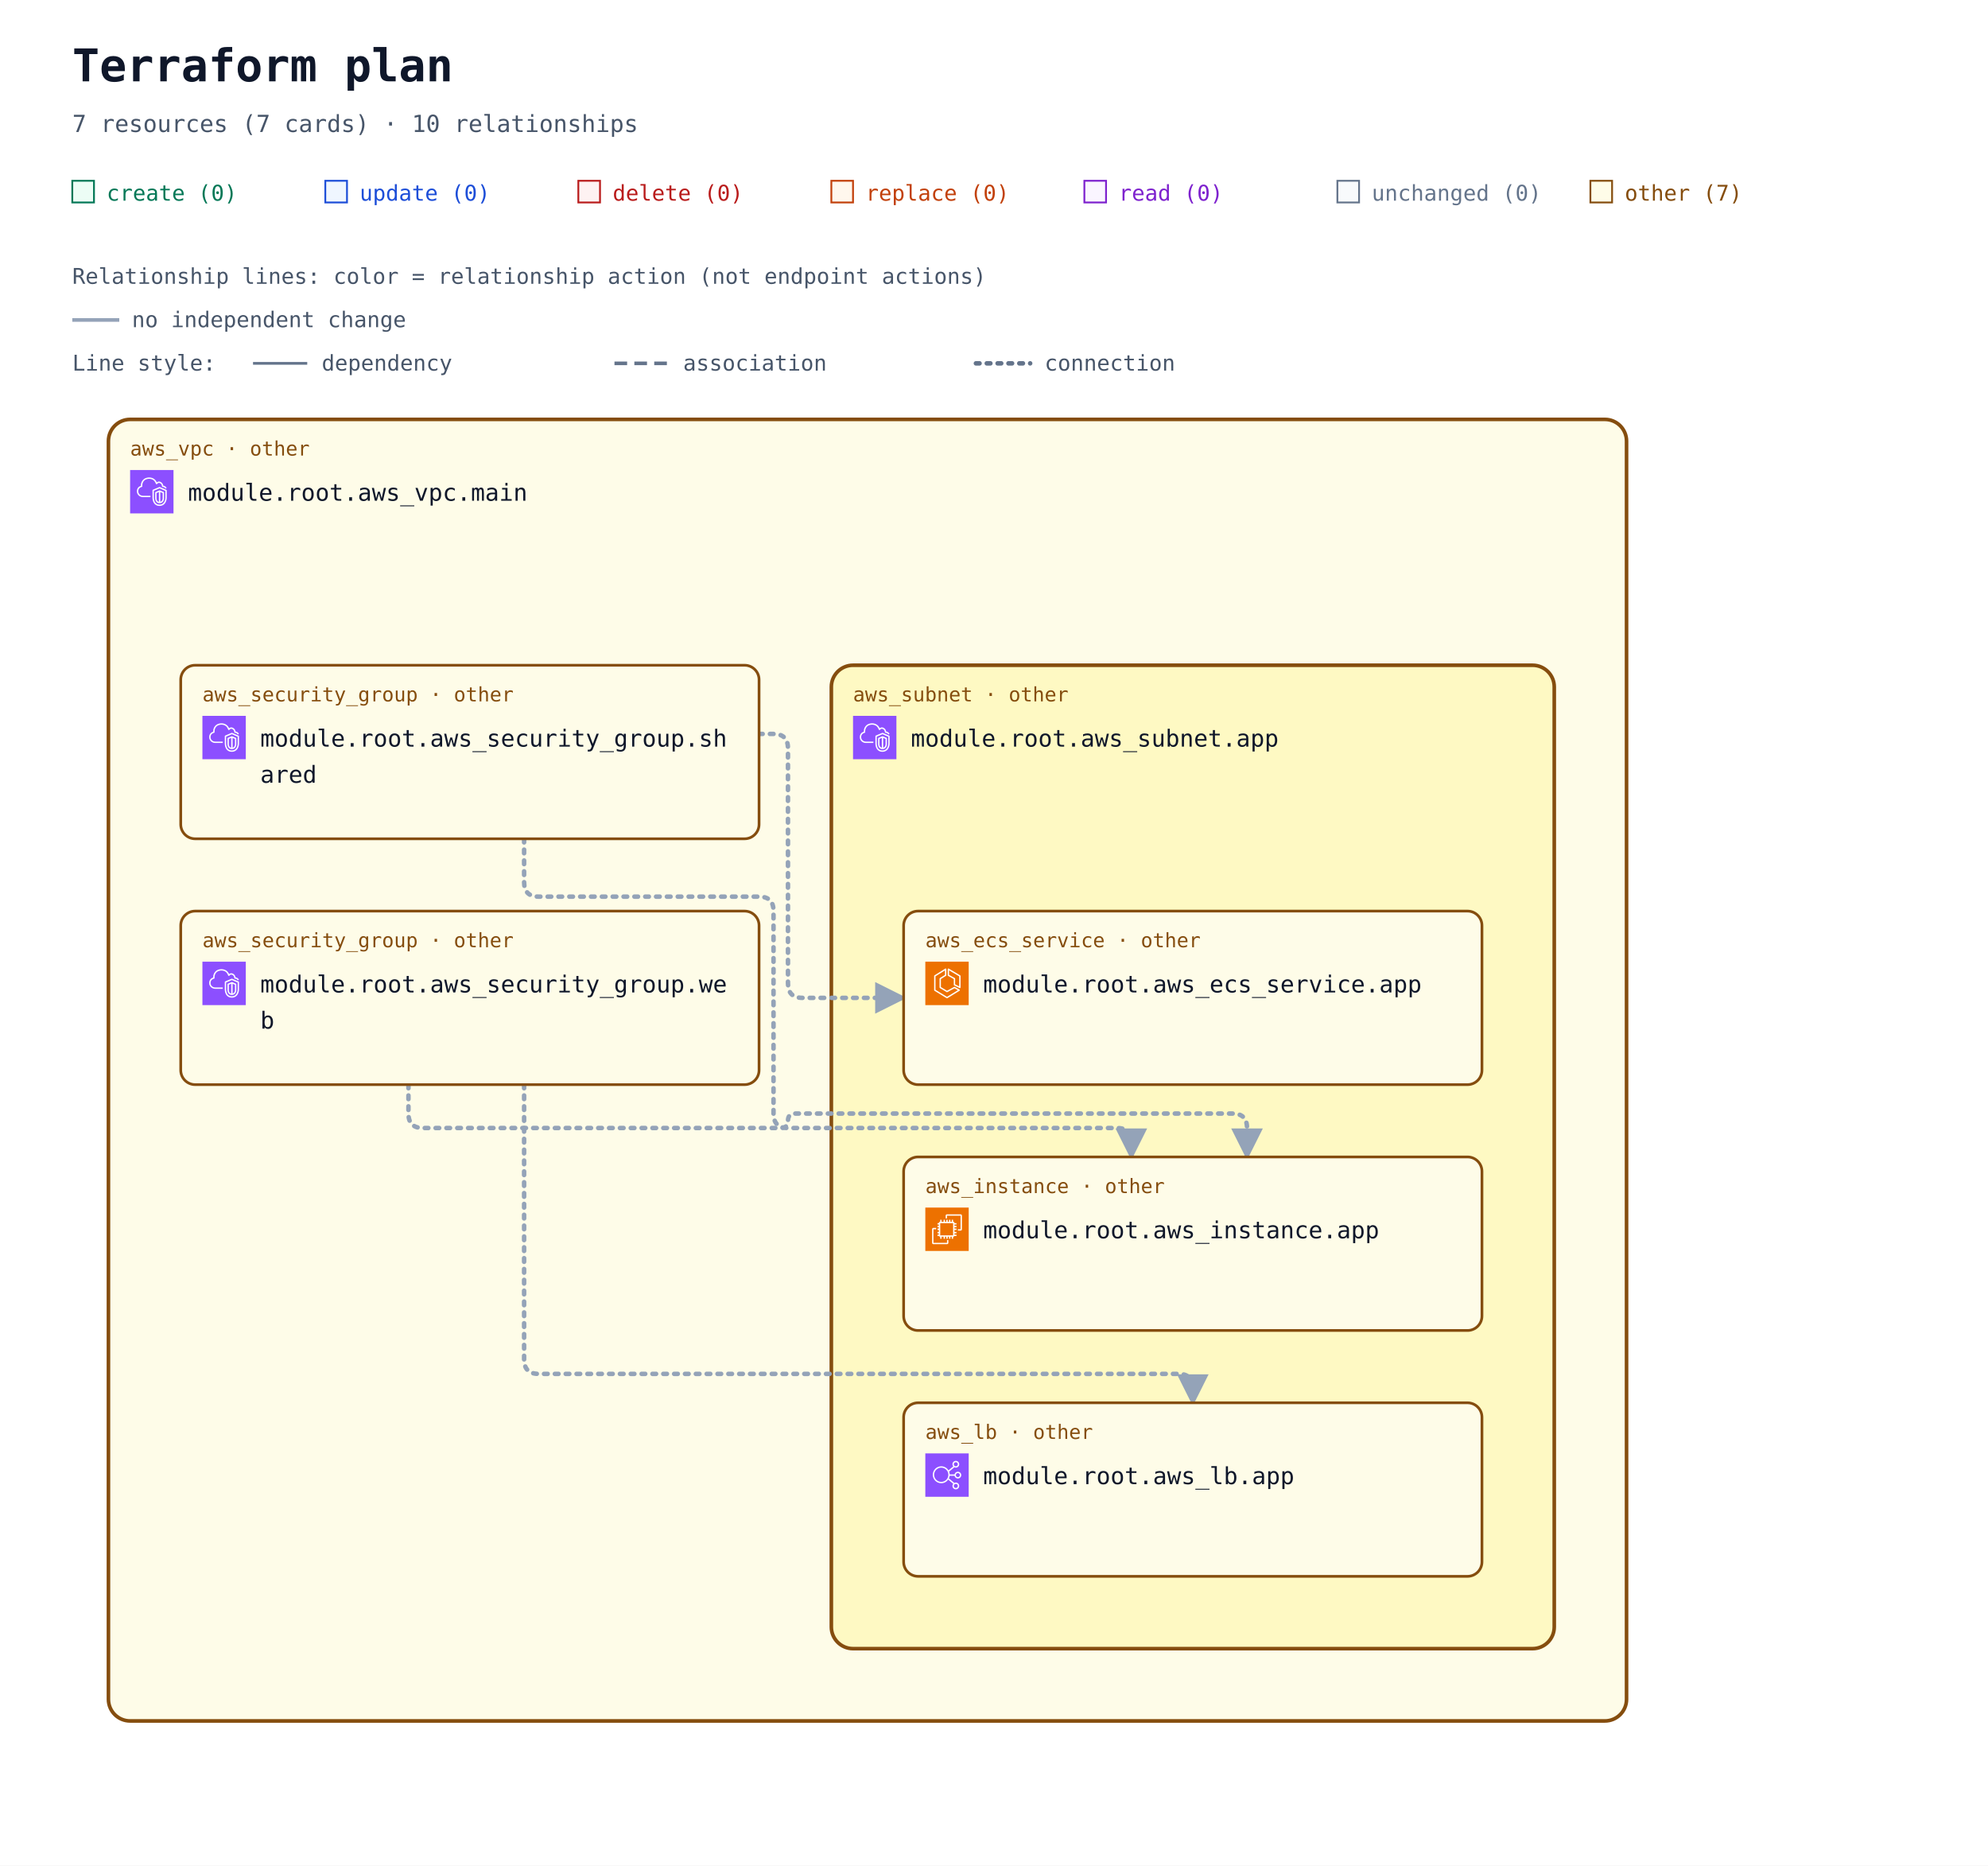
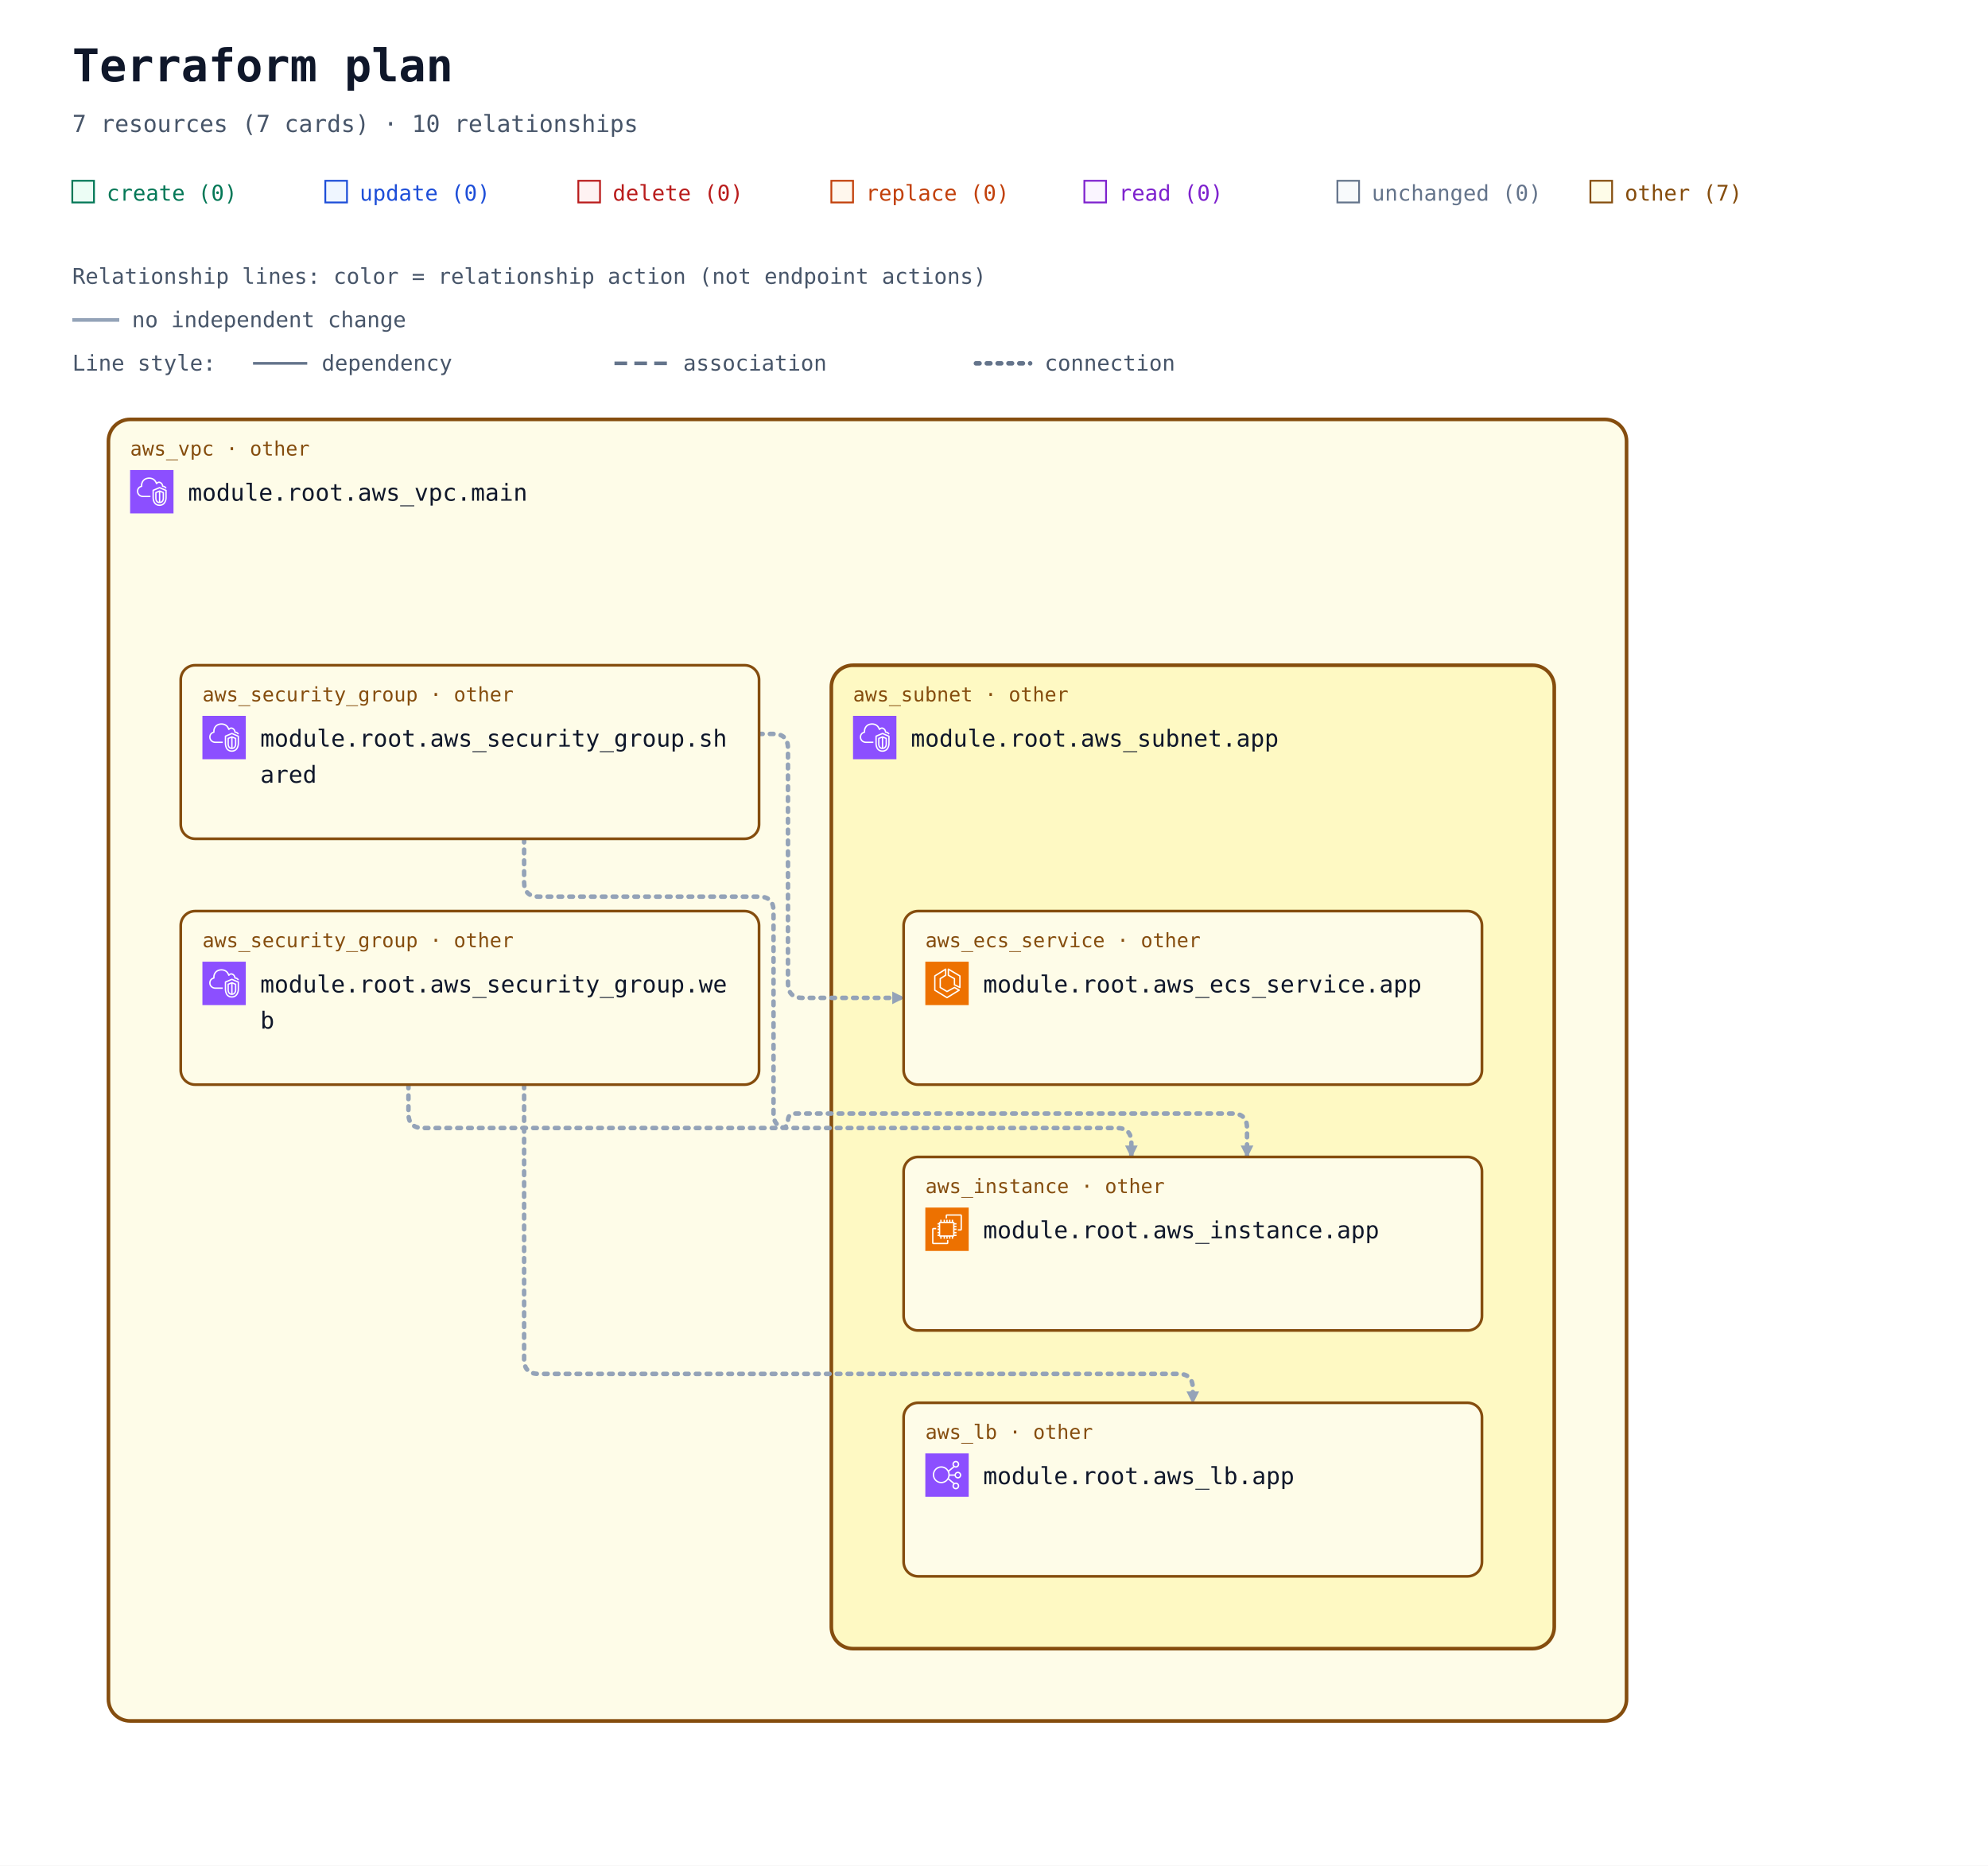
<svg xmlns="http://www.w3.org/2000/svg" width="1100" height="1032" viewBox="0 0 1100 1032" role="img" aria-labelledby="title description">
  <defs>
-     <marker id="arrow" viewBox="0 0 10 10" refX="9" refY="5" markerWidth="7" markerHeight="7" orient="auto-start-reverse">
+     <marker id="arrow" viewBox="0 0 10 10" refX="9" refY="5" markerWidth="7" markerHeight="7" markerUnits="userSpaceOnUse" orient="auto-start-reverse">
      <path d="M 0 0 L 10 5 L 0 10 z" fill="#94a3b8" />
    </marker>
    <symbol id="planorama-icon-aws-ec2" viewBox="0 0 64 64">
      <g>
        <g id="planorama-icon-aws-ec2-local-49636f6e2d4172636869746563747572652f34382f417263685f416d617a6f6e2d4543325f3438" stroke="none" stroke-width="1" fill="none" fill-rule="evenodd">
          <g id="planorama-icon-aws-ec2-local-49636f6e2d4172636869746563747572652d42472f34382f436f6d70757465" fill="#ED7100">
            <rect id="planorama-icon-aws-ec2-local-52656374616e676c65" x="0" y="0" width="64" height="64" />
          </g>
          <path d="M22,41 L41,41 L41,23 L22,23 L22,41 Z M43,23 L46,23 L46,25 L43,25 L43,27 L46,27 L46,29 L43,29 L43,31 L46,31 L46,33 L43,33 L43,36 L46,36 L46,38 L43,38 L43,40 L46,40 L46,42 L42.863,42 C42.608,42.587 42.023,43 41.344,43 L41,43 L41,46 L39,46 L39,43 L37,43 L37,46 L35,46 L35,43 L33,43 L33,46 L31,46 L31,43 L29,43 L29,46 L27,46 L27,43 L24,43 L24,46 L22,46 L22,43 L21.656,43 C20.977,43 20.392,42.587 20.137,42 L18,42 L18,40 L20,40 L20,38 L18,38 L18,36 L20,36 L20,33 L18,33 L18,31 L20,31 L20,29 L18,29 L18,27 L20,27 L20,25 L18,25 L18,23 L20,23 L20,22.656 C20,21.743 20.743,21 21.656,21 L22,21 L22,18 L24,18 L24,21 L27,21 L27,18 L29,18 L29,21 L31,21 L31,18 L33,18 L33,21 L35,21 L35,18 L37,18 L37,21 L39,21 L39,18 L41,18 L41,21 L41.344,21 C42.257,21 43,21.743 43,22.656 L43,23 Z M32,52 L12,52 L12,32 L16,32 L16,30 L11.843,30 C10.826,30 10,30.827 10,31.843 L10,52.157 C10,53.173 10.826,54 11.843,54 L32.157,54 C33.174,54 34,53.173 34,52.157 L34,48 L32,48 L32,52 Z M54,11.843 L54,32.157 C54,33.173 53.174,34 52.157,34 L48,34 L48,32 L52,32 L52,12 L32,12 L32,16 L30,16 L30,11.843 C30,10.827 30.826,10 31.843,10 L52.157,10 C53.174,10 54,10.827 54,11.843 L54,11.843 Z" id="planorama-icon-aws-ec2-local-416d617a6f6e2d4543325f49636f6e5f34385f5371756964" fill="#FFFFFF" />
        </g>
      </g>
    </symbol>
    <symbol id="planorama-icon-aws-ecs" viewBox="0 0 64 64">
      <g>
        <g id="planorama-icon-aws-ecs-local-49636f6e2d4172636869746563747572652f34382f417263685f416d617a6f6e2d456c61737469632d436f6e7461696e65722d536572766963655f3438" stroke="none" stroke-width="1" fill="none" fill-rule="evenodd">
          <g id="planorama-icon-aws-ecs-local-49636f6e2d4172636869746563747572652d42472f34382f436f6d70757465" fill="#ED7100">
            <rect id="planorama-icon-aws-ecs-local-52656374616e676c65" x="0" y="0" width="64" height="64" />
          </g>
          <path d="M50,36.382 L44,33.382 L44,25 C44,24.637 43.803,24.302 43.485,24.126 L35,19.412 L35,12.75 L50,21.572 L50,36.382 Z M51.507,20.138 L34.507,10.139 C34.199,9.958 33.815,9.955 33.504,10.133 C33.192,10.311 33,10.642 33,11.001 L33,20 C33,20.363 33.197,20.698 33.515,20.874 L42,25.588 L42,34 C42,34.379 42.214,34.725 42.553,34.895 L50.553,38.895 C50.694,38.965 50.847,39 51,39 C51.183,39 51.365,38.95 51.525,38.851 C51.82,38.668 52,38.347 52,38 L52,21 C52,20.646 51.812,20.318 51.507,20.138 L51.507,20.138 Z M32,51.828 L15,41.439 L15,21.554 L29,12.805 L29,19.446 L21.47,24.152 C21.178,24.335 21,24.655 21,25 L21,38 C21,38.351 21.185,38.677 21.485,38.857 L31.485,44.857 C31.789,45.04 32.167,45.048 32.479,44.878 L42.988,39.146 L48.035,42.029 L32,51.828 Z M50.496,41.132 L43.496,37.132 C43.194,36.959 42.825,36.956 42.521,37.122 L32.023,42.848 L23,37.434 L23,25.554 L30.53,20.848 C30.822,20.665 31,20.345 31,20 L31,11.001 C31,10.637 30.803,10.303 30.484,10.126 C30.168,9.949 29.778,9.96 29.47,10.153 L13.47,20.152 C13.178,20.335 13,20.655 13,21 L13,42 C13,42.348 13.182,42.671 13.479,42.854 L31.479,53.854 C31.639,53.951 31.819,54 32,54 C32.181,54 32.361,53.951 32.521,53.854 L50.521,42.854 C50.823,42.669 51.005,42.339 51,41.985 C50.995,41.632 50.803,41.307 50.496,41.132 L50.496,41.132 Z" id="planorama-icon-aws-ecs-local-416d617a6f6e2d456c61737469632d436f6e7461696e65722d536572766963655f49636f6e5f34385f5371756964" fill="#FFFFFF" />
        </g>
      </g>
    </symbol>
    <symbol id="planorama-icon-aws-elb" viewBox="0 0 64 64">
      <g>
        <g id="planorama-icon-aws-elb-local-49636f6e2d4172636869746563747572652f34382f417263685f456c61737469632d4c6f61642d42616c616e63696e675f3438" stroke="none" stroke-width="1" fill="none" fill-rule="evenodd">
          <g id="planorama-icon-aws-elb-local-49636f6e2d4172636869746563747572652d42472f34382f4e6574776f726b696e672d436f6e74656e742d44656c6976657279" fill="#8C4FFF">
            <rect id="planorama-icon-aws-elb-local-52656374616e676c65" x="0" y="0" width="64" height="64" />
          </g>
          <path d="M23.5,42 C17.71,42 13,37.29 13,31.5 C13,25.71 17.71,21 23.5,21 C29.29,21 34,25.71 34,31.5 C34,37.29 29.29,42 23.5,42 M48,48 C48,49.654 46.654,51 45,51 C43.346,51 42,49.654 42,48 C42,46.346 43.346,45 45,45 C46.654,45 48,46.346 48,48 M45,13 C46.654,13 48,14.346 48,16 C48,17.654 46.654,19 45,19 C43.346,19 42,17.654 42,16 C42,14.346 43.346,13 45,13 M48,29 C49.654,29 51,30.346 51,32 C51,33.654 49.654,35 48,35 C46.346,35 45,33.654 45,32 C45,30.346 46.346,29 48,29 M35.901,33 L43.102,33 C43.565,35.279 45.586,37 48,37 C50.757,37 53,34.757 53,32 C53,29.243 50.757,27 48,27 C45.586,27 43.565,28.721 43.102,31 L35.975,31 C35.916,29.541 35.614,28.146 35.096,26.856 L42.799,20.467 C43.466,20.797 44.206,21 45,21 C47.757,21 50,18.757 50,16 C50,13.243 47.757,11 45,11 C42.243,11 40,13.243 40,16 C40,17.224 40.459,18.331 41.191,19.201 L34.172,25.024 C31.977,21.42 28.021,19 23.5,19 C16.607,19 11,24.607 11,31.5 C11,38.393 16.607,44 23.5,44 C27.743,44 31.493,41.871 33.754,38.629 L41.191,44.799 C40.459,45.669 40,46.776 40,48 C40,50.757 42.243,53 45,53 C47.757,53 50,50.757 50,48 C50,45.243 47.757,43 45,43 C44.206,43 43.466,43.203 42.799,43.533 L34.77,36.873 C35.344,35.673 35.736,34.373 35.901,33" id="planorama-icon-aws-elb-local-456c61737469632d4c6f61642d42616c616e63696e675f49636f6e5f34385f5371756964" fill="#FFFFFF" />
        </g>
      </g>
    </symbol>
    <symbol id="planorama-icon-aws-vpc" viewBox="0 0 64 64">
      <g>
        <g id="planorama-icon-aws-vpc-local-49636f6e2d4172636869746563747572652f34382f417263685f416d617a6f6e2d5669727475616c2d507269766174652d436c6f75645f3438" stroke="none" stroke-width="1" fill="none" fill-rule="evenodd">
          <g id="planorama-icon-aws-vpc-local-49636f6e2d4172636869746563747572652d42472f34382f4e6574776f726b696e672d436f6e74656e742d44656c6976657279" fill="#8C4FFF">
            <rect id="planorama-icon-aws-vpc-local-52656374616e676c65" x="0" y="0" width="64" height="64" />
          </g>
          <path d="M48,33.977 L44.499,32.508 L44.499,46.878 C47.906,46.147 47.998,42.181 48,41.995 L48,33.977 Z M42.499,46.923 L42.499,32.508 L39,33.977 L39,42.004 C39.008,42.466 39.183,46.339 42.499,46.923 L42.499,46.923 Z M43.112,30.082 C43.358,29.977 43.638,29.978 43.886,30.081 L49.387,32.39 C49.759,32.546 50,32.909 50,33.312 L50,42.004 C49.978,44.431 48.562,49.004 43.37,49.004 C38.393,49.004 37.026,44.432 37,42.015 L37,33.312 C37,32.909 37.241,32.546 37.613,32.39 L43.112,30.082 Z M52,30.792 L43.492,27.092 L35,30.668 L35,41.025 C34.999,41.09 34.963,46.009 37.807,48.894 C39.187,50.294 41.059,51.004 43.37,51.004 C51.808,51.004 51.996,41.425 52,41.018 L52,30.792 Z M54,30.136 L54,41.025 C53.973,45.173 51.716,53.004 43.37,53.004 C40.498,53.004 38.145,52.09 36.373,50.288 C32.941,46.797 32.996,41.243 33,41.008 L33,30.004 C33,29.602 33.241,29.238 33.612,29.082 L43.111,25.082 C43.363,24.976 43.647,24.978 43.897,25.087 L53.398,29.219 C53.764,29.378 54,29.738 54,30.136 L54,30.136 Z M19,38.004 L30,38.004 L30,40.004 L19,40.004 C14.216,40.004 10.271,36.483 10.02,31.988 C10.002,31.813 10,31.599 10,31.385 C10,26.086 13.654,24.038 15.919,23.278 C15.902,23.063 15.891,22.843 15.891,22.626 C15.891,18.039 18.658,13.701 22.621,12.079 C27.58,10.049 33.235,10.937 36.695,14.285 C37.718,15.282 38.604,16.596 39.343,18.206 C40.299,17.422 41.392,17.004 42.523,17.004 C45.234,17.004 48.281,19.296 48.9,23.062 C51.069,23.344 52.936,24.639 53.896,26.582 L52.104,27.469 C51.34,25.925 49.806,25.004 48,25.004 C47.471,25.004 47.033,24.591 47.002,24.063 C46.807,20.762 44.275,19.004 42.523,19.004 C41.55,19.004 40.582,19.574 39.797,20.608 C39.575,20.899 39.215,21.048 38.852,20.993 C38.49,20.938 38.187,20.691 38.062,20.348 C37.327,18.346 36.398,16.789 35.302,15.72 C32.406,12.917 27.615,12.196 23.379,13.93 C19.775,15.405 17.891,19.421 17.891,22.626 C17.891,23.026 17.947,23.503 17.993,23.886 C18.053,24.386 17.73,24.853 17.24,24.975 C15.283,25.459 12,26.937 12,31.385 C12,31.535 11.998,31.685 12.013,31.836 C12.209,35.312 15.276,38.004 19,38.004 L19,38.004 Z" id="planorama-icon-aws-vpc-local-416d617a6f6e2d5669727475616c2d507269766174652d436c6f75645f49636f6e5f34385f5371756964" fill="#FFFFFF" />
        </g>
      </g>
    </symbol>
  </defs>
  <rect width="100%" height="100%" fill="#ffffff" />
  <g font-family="ui-monospace, SFMono-Regular, Consolas, monospace">
    <text x="40" y="45" font-size="25" font-weight="700" fill="#0f172a">Terraform plan</text>
    <text x="40" y="73" font-size="13" fill="#475569">7 resources (7 cards) · 10 relationships</text>
    <rect x="40" y="100" width="12" height="12" fill="#ecfdf5" stroke="#047857" />
    <text x="59" y="111" font-size="12" fill="#047857">create (0)</text>
    <rect x="180" y="100" width="12" height="12" fill="#eff6ff" stroke="#1d4ed8" />
    <text x="199" y="111" font-size="12" fill="#1d4ed8">update (0)</text>
    <rect x="320" y="100" width="12" height="12" fill="#fef2f2" stroke="#b91c1c" />
    <text x="339" y="111" font-size="12" fill="#b91c1c">delete (0)</text>
    <rect x="460" y="100" width="12" height="12" fill="#fff7ed" stroke="#c2410c" />
    <text x="479" y="111" font-size="12" fill="#c2410c">replace (0)</text>
    <rect x="600" y="100" width="12" height="12" fill="#faf5ff" stroke="#7e22ce" />
    <text x="619" y="111" font-size="12" fill="#7e22ce">read (0)</text>
    <rect x="740" y="100" width="12" height="12" fill="#f8fafc" stroke="#64748b" />
    <text x="759" y="111" font-size="12" fill="#64748b">unchanged (0)</text>
    <rect x="880" y="100" width="12" height="12" fill="#fefce8" stroke="#854d0e" />
    <text x="899" y="111" font-size="12" fill="#854d0e">other (7)</text>
    <g id="relationship-legend" font-size="12" fill="#475569">
      <text x="40" y="157">Relationship lines: color = relationship action (not endpoint actions)</text>
      <path d="M 40 177 H 66" stroke="#94a3b8" stroke-width="2" />
      <text x="73" y="181">no independent change</text>
      <text x="40" y="205">Line style:</text>
      <path d="M 140 201 H 170" stroke="#64748b" stroke-width="1.5" />
      <text x="178" y="205">dependency</text>
      <path d="M 340 201 H 370" stroke="#64748b" stroke-width="2" stroke-dasharray="7 4" />
      <text x="378" y="205">association</text>
      <path d="M 540 201 H 570" stroke="#64748b" stroke-width="2.5" stroke-dasharray="2 4" stroke-linecap="round" />
      <text x="578" y="205">connection</text>
    </g>
    <g transform="translate(0 72)">
      <g data-container="resource-6177735f7670632e6d61696e-current">
        <rect x="60" y="160" width="840" height="720" rx="12" fill="#fefce8" stroke="#854d0e" stroke-width="2" data-mode="managed" />
      </g>
      <g data-container="resource-6177735f7375626e65742e617070-current">
        <rect x="460" y="296" width="400" height="544" rx="12" fill="#fef9c3" stroke="#854d0e" stroke-width="2" data-mode="managed" />
      </g>
      <path d="M 420 334 L 428 334 Q 436 334 436 342 L 436 472 Q 436 480 444 480 L 500 480 " data-edge-kind="connection" data-source="resource-6177735f73656375726974795f67726f75702e736861726564-current" data-target="resource-6177735f6563735f736572766963652e617070-current" fill="none" stroke="#94a3b8" stroke-width="2.5" stroke-dasharray="2 4" stroke-linecap="round" stroke-linejoin="round" marker-end="url(#arrow)" />
      <path d="M 290 392 L 290 416 Q 290 424 298 424 L 420 424 Q 428 424 428 432 L 428 544 Q 428 552 436 552 L 618 552 Q 626 552 626 560 L 626 568 " data-edge-kind="connection" data-source="resource-6177735f73656375726974795f67726f75702e736861726564-current" data-target="resource-6177735f696e7374616e63652e617070-current" fill="none" stroke="#94a3b8" stroke-width="2.5" stroke-dasharray="2 4" stroke-linecap="round" stroke-linejoin="round" marker-end="url(#arrow)" />
      <path d="M 226 528 L 226 544 Q 226 552 234 552 L 432 552 Q 436 552 436 548 L 436 548 Q 436 544 440 544 L 682 544 Q 690 544 690 552 L 690 568 " data-edge-kind="connection" data-source="resource-6177735f73656375726974795f67726f75702e776562-current" data-target="resource-6177735f696e7374616e63652e617070-current" fill="none" stroke="#94a3b8" stroke-width="2.5" stroke-dasharray="2 4" stroke-linecap="round" stroke-linejoin="round" marker-end="url(#arrow)" />
      <path d="M 290 528 L 290 680 Q 290 688 298 688 L 652 688 Q 660 688 660 696 L 660 704 " data-edge-kind="connection" data-source="resource-6177735f73656375726974795f67726f75702e776562-current" data-target="resource-6177735f6c622e617070-current" fill="none" stroke="#94a3b8" stroke-width="2.5" stroke-dasharray="2 4" stroke-linecap="round" stroke-linejoin="round" marker-end="url(#arrow)" />
      <g data-edge-kind="containment" data-source="resource-6177735f7375626e65742e617070-current" data-target="resource-6177735f6563735f736572766963652e617070-current" />
      <g data-edge-kind="containment" data-source="resource-6177735f7375626e65742e617070-current" data-target="resource-6177735f696e7374616e63652e617070-current" />
      <g data-edge-kind="containment" data-source="resource-6177735f7375626e65742e617070-current" data-target="resource-6177735f6c622e617070-current" />
      <g data-edge-kind="containment" data-source="resource-6177735f7670632e6d61696e-current" data-target="resource-6177735f73656375726974795f67726f75702e736861726564-current" />
      <g data-edge-kind="containment" data-source="resource-6177735f7670632e6d61696e-current" data-target="resource-6177735f73656375726974795f67726f75702e776562-current" />
      <g data-edge-kind="containment" data-source="resource-6177735f7670632e6d61696e-current" data-target="resource-6177735f7375626e65742e617070-current" />
      <g id="resource-6177735f6563735f736572766963652e617070-current" data-architecture-id="terraform:6177735f6563735f736572766963652e617070-current" data-qualified-address="module.root.aws_ecs_service.app" data-terraform-address="aws_ecs_service.app">
        <rect x="500" y="432" width="320" height="96" rx="8" fill="#fefce8" stroke="#854d0e" stroke-width="1.5" data-mode="managed" />
        <text x="512" y="452" font-size="11" fill="#854d0e">aws_ecs_service · other</text>
        <use href="#planorama-icon-aws-ecs" x="512" y="460" width="24" height="24" aria-hidden="true" />
        <text x="544" y="477" font-size="13" fill="#0f172a">module.root.aws_ecs_service.app</text>
        <text x="512" y="516" font-size="10" fill="#64748b" data-role="controller" />
      </g>
      <g id="resource-6177735f696e7374616e63652e617070-current" data-architecture-id="terraform:6177735f696e7374616e63652e617070-current" data-qualified-address="module.root.aws_instance.app" data-terraform-address="aws_instance.app">
        <rect x="500" y="568" width="320" height="96" rx="8" fill="#fefce8" stroke="#854d0e" stroke-width="1.5" data-mode="managed" />
        <text x="512" y="588" font-size="11" fill="#854d0e">aws_instance · other</text>
        <use href="#planorama-icon-aws-ec2" x="512" y="596" width="24" height="24" aria-hidden="true" />
        <text x="544" y="613" font-size="13" fill="#0f172a">module.root.aws_instance.app</text>
        <text x="512" y="652" font-size="10" fill="#64748b" />
      </g>
      <g id="resource-6177735f6c622e617070-current" data-architecture-id="terraform:6177735f6c622e617070-current" data-qualified-address="module.root.aws_lb.app" data-terraform-address="aws_lb.app">
        <rect x="500" y="704" width="320" height="96" rx="8" fill="#fefce8" stroke="#854d0e" stroke-width="1.5" data-mode="managed" />
        <text x="512" y="724" font-size="11" fill="#854d0e">aws_lb · other</text>
        <use href="#planorama-icon-aws-elb" x="512" y="732" width="24" height="24" aria-hidden="true" />
        <text x="544" y="749" font-size="13" fill="#0f172a">module.root.aws_lb.app</text>
        <text x="512" y="788" font-size="10" fill="#64748b" />
      </g>
      <g id="resource-6177735f73656375726974795f67726f75702e736861726564-current" data-architecture-id="terraform:6177735f73656375726974795f67726f75702e736861726564-current" data-qualified-address="module.root.aws_security_group.shared" data-terraform-address="aws_security_group.shared">
        <rect x="100" y="296" width="320" height="96" rx="8" fill="#fefce8" stroke="#854d0e" stroke-width="1.5" data-mode="managed" />
        <text x="112" y="316" font-size="11" fill="#854d0e">aws_security_group · other</text>
        <use href="#planorama-icon-aws-vpc" x="112" y="324" width="24" height="24" aria-hidden="true" />
        <text x="144" y="341" font-size="13" fill="#0f172a">module.root.aws_security_group.sh</text>
        <text x="144" y="361" font-size="13" fill="#0f172a">ared</text>
        <text x="112" y="380" font-size="10" fill="#64748b" data-role="policy" />
      </g>
      <g id="resource-6177735f73656375726974795f67726f75702e776562-current" data-architecture-id="terraform:6177735f73656375726974795f67726f75702e776562-current" data-qualified-address="module.root.aws_security_group.web" data-terraform-address="aws_security_group.web">
        <rect x="100" y="432" width="320" height="96" rx="8" fill="#fefce8" stroke="#854d0e" stroke-width="1.5" data-mode="managed" />
        <text x="112" y="452" font-size="11" fill="#854d0e">aws_security_group · other</text>
        <use href="#planorama-icon-aws-vpc" x="112" y="460" width="24" height="24" aria-hidden="true" />
        <text x="144" y="477" font-size="13" fill="#0f172a">module.root.aws_security_group.we</text>
        <text x="144" y="497" font-size="13" fill="#0f172a">b</text>
        <text x="112" y="516" font-size="10" fill="#64748b" data-role="policy" />
      </g>
      <g id="resource-6177735f7375626e65742e617070-current" data-architecture-id="terraform:6177735f7375626e65742e617070-current" data-qualified-address="module.root.aws_subnet.app" data-terraform-address="aws_subnet.app">
        <text x="472" y="316" font-size="11" fill="#854d0e">aws_subnet · other</text>
        <use href="#planorama-icon-aws-vpc" x="472" y="324" width="24" height="24" aria-hidden="true" />
        <text x="504" y="341" font-size="13" fill="#0f172a">module.root.aws_subnet.app</text>
        <text x="472" y="380" font-size="10" fill="#64748b" />
      </g>
      <g id="resource-6177735f7670632e6d61696e-current" data-architecture-id="terraform:6177735f7670632e6d61696e-current" data-qualified-address="module.root.aws_vpc.main" data-terraform-address="aws_vpc.main">
        <text x="72" y="180" font-size="11" fill="#854d0e">aws_vpc · other</text>
        <use href="#planorama-icon-aws-vpc" x="72" y="188" width="24" height="24" aria-hidden="true" />
        <text x="104" y="205" font-size="13" fill="#0f172a">module.root.aws_vpc.main</text>
        <text x="72" y="244" font-size="10" fill="#64748b" />
      </g>
    </g>
  </g>
</svg>
